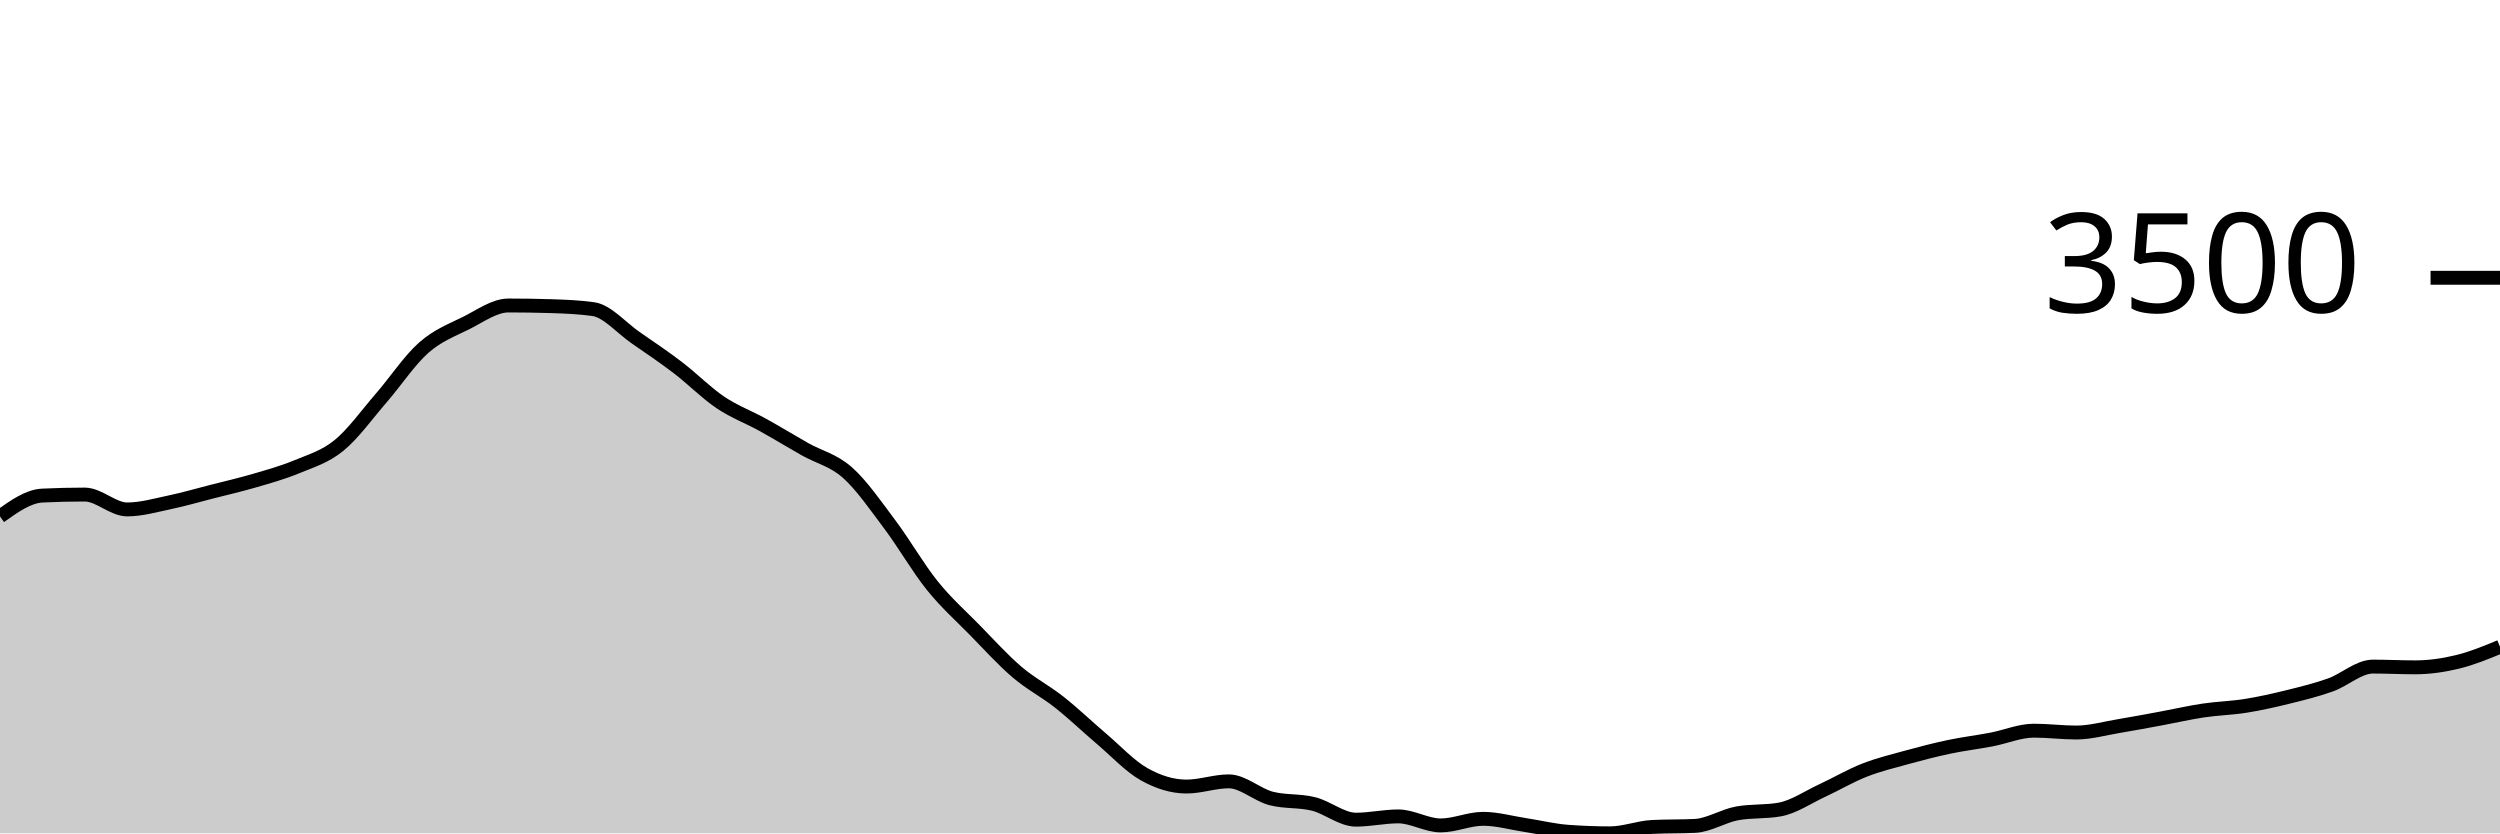
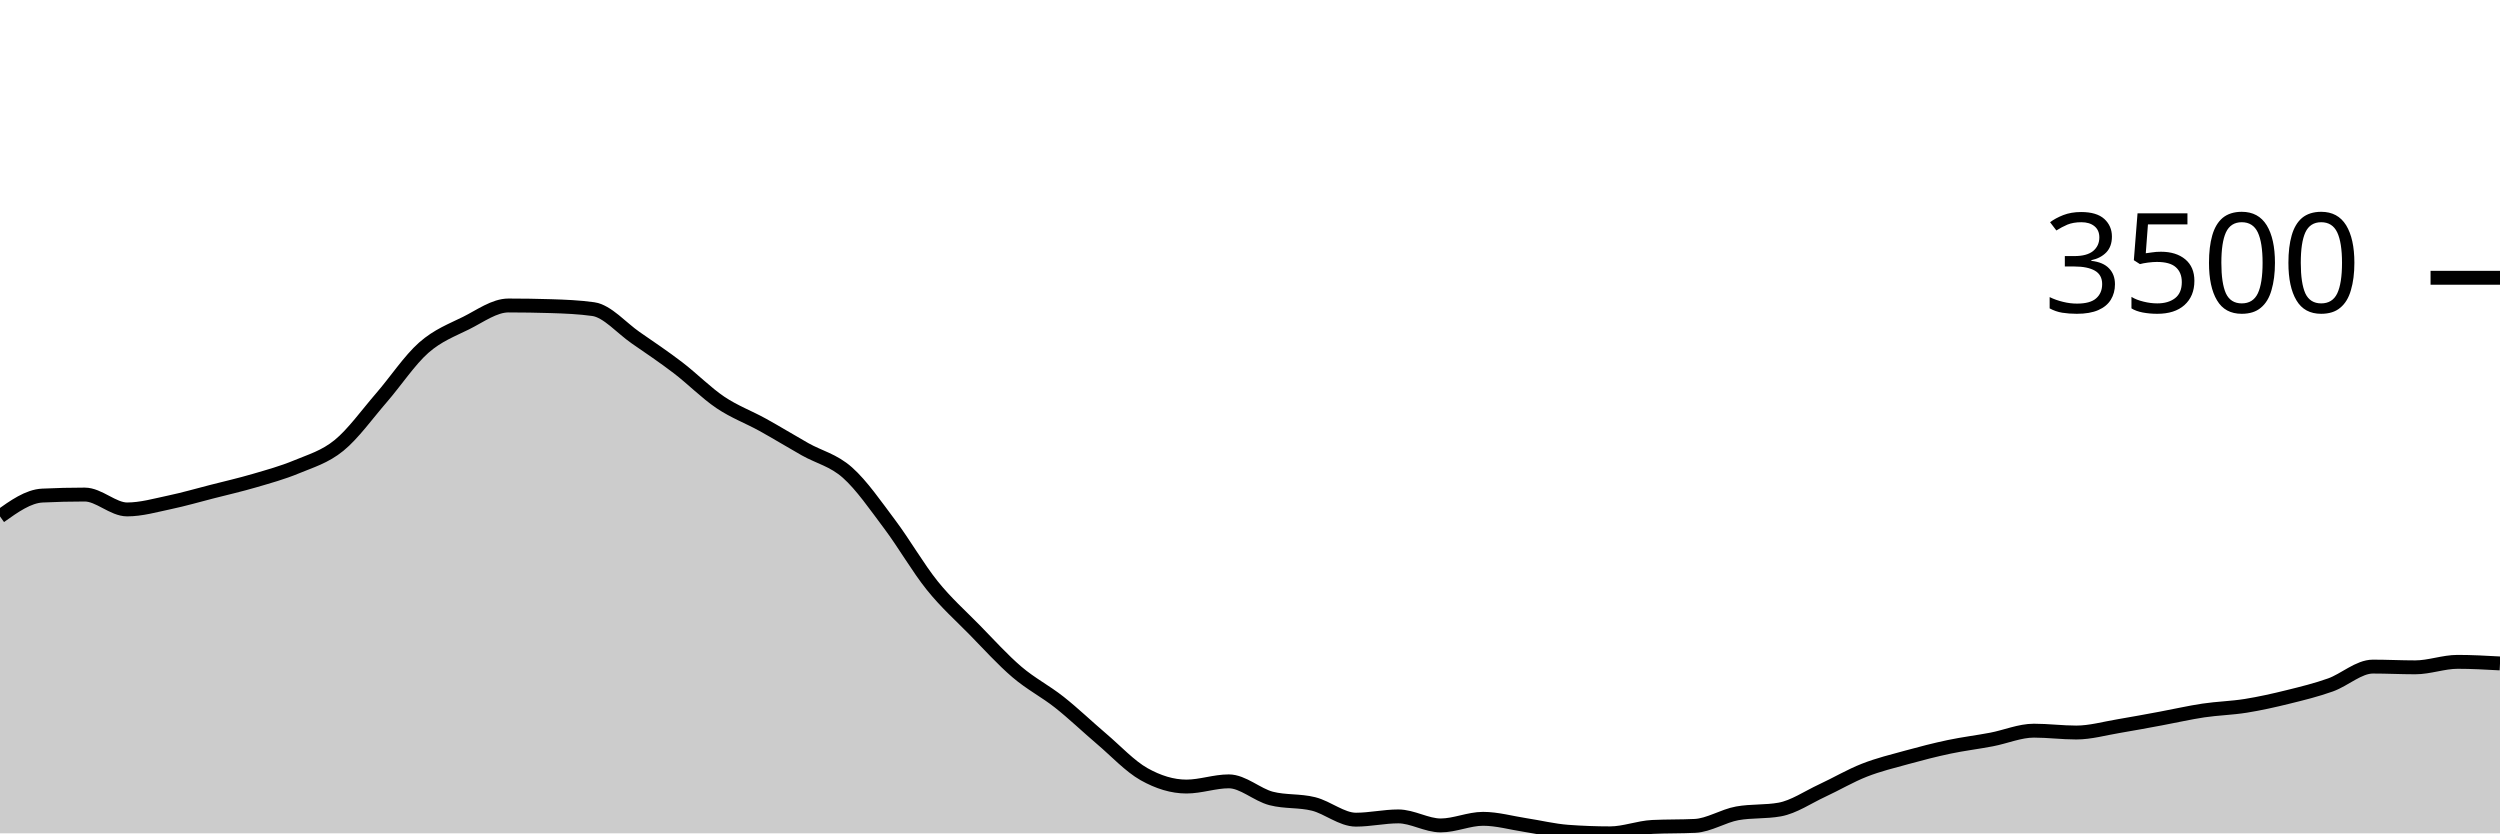
<svg xmlns="http://www.w3.org/2000/svg" viewBox="0 0 180 60">
  <g transform="translate(0,20)">
-     <path class="area" fill="rgba(0, 0, 0, 0.2)" d="M0,17.181C1.017,16.456,2.034,15.73,3.051,15.681C4.068,15.632,5.085,15.608,6.102,15.608C7.119,15.608,8.136,16.679,9.153,16.679C10.169,16.679,11.186,16.383,12.203,16.17C13.22,15.957,14.237,15.66,15.254,15.4C16.271,15.14,17.288,14.908,18.305,14.61C19.322,14.312,20.339,14.035,21.356,13.612C22.373,13.189,23.39,12.9,24.407,12.072C25.424,11.244,26.441,9.817,27.458,8.644C28.475,7.471,29.492,5.932,30.508,5.035C31.525,4.138,32.542,3.767,33.559,3.261C34.576,2.754,35.593,1.995,36.61,1.995C37.627,1.995,38.644,2.011,39.661,2.042C40.678,2.073,41.695,2.114,42.712,2.256C43.729,2.399,44.746,3.609,45.763,4.312C46.78,5.015,47.797,5.698,48.814,6.475C49.831,7.251,50.847,8.287,51.864,8.972C52.881,9.657,53.898,10.023,54.915,10.586C55.932,11.148,56.949,11.773,57.966,12.347C58.983,12.92,60,13.125,61.017,14.027C62.034,14.93,63.051,16.409,64.068,17.764C65.085,19.118,66.102,20.892,67.119,22.156C68.136,23.42,69.153,24.312,70.169,25.35C71.186,26.388,72.203,27.515,73.22,28.383C74.237,29.251,75.254,29.756,76.271,30.559C77.288,31.363,78.305,32.34,79.322,33.204C80.339,34.068,81.356,35.17,82.373,35.742C83.39,36.313,84.407,36.632,85.424,36.632C86.441,36.632,87.458,36.257,88.475,36.257C89.492,36.257,90.508,37.226,91.525,37.489C92.542,37.752,93.559,37.63,94.576,37.884C95.593,38.139,96.61,39.016,97.627,39.016C98.644,39.016,99.661,38.781,100.678,38.781C101.695,38.781,102.712,39.431,103.729,39.431C104.746,39.431,105.763,38.955,106.78,38.955C107.797,38.955,108.814,39.249,109.831,39.404C110.847,39.559,111.864,39.81,112.881,39.886C113.898,39.962,114.915,40,115.932,40C116.949,40,117.966,39.587,118.983,39.538C120,39.489,121.017,39.513,122.034,39.464C123.051,39.415,124.068,38.743,125.085,38.56C126.102,38.377,127.119,38.469,128.136,38.286C129.153,38.103,130.169,37.399,131.186,36.927C132.203,36.455,133.22,35.853,134.237,35.454C135.254,35.054,136.271,34.81,137.288,34.53C138.305,34.25,139.322,33.987,140.339,33.773C141.356,33.559,142.373,33.438,143.39,33.244C144.407,33.05,145.424,32.608,146.441,32.608C147.458,32.608,148.475,32.742,149.492,32.742C150.508,32.742,151.525,32.448,152.542,32.28C153.559,32.111,154.576,31.918,155.593,31.731C156.61,31.543,157.627,31.307,158.644,31.155C159.661,31.003,160.678,30.983,161.695,30.82C162.712,30.657,163.729,30.429,164.746,30.177C165.763,29.926,166.78,29.677,167.797,29.314C168.814,28.95,169.831,27.995,170.847,27.995C171.864,27.995,172.881,28.048,173.898,28.048C174.915,28.048,175.932,27.9,176.949,27.653C177.966,27.407,178.983,26.988,180,26.568L180,40C178.983,40,177.966,40,176.949,40C175.932,40,174.915,40,173.898,40C172.881,40,171.864,40,170.847,40C169.831,40,168.814,40,167.797,40C166.78,40,165.763,40,164.746,40C163.729,40,162.712,40,161.695,40C160.678,40,159.661,40,158.644,40C157.627,40,156.61,40,155.593,40C154.576,40,153.559,40,152.542,40C151.525,40,150.508,40,149.492,40C148.475,40,147.458,40,146.441,40C145.424,40,144.407,40,143.39,40C142.373,40,141.356,40,140.339,40C139.322,40,138.305,40,137.288,40C136.271,40,135.254,40,134.237,40C133.22,40,132.203,40,131.186,40C130.169,40,129.153,40,128.136,40C127.119,40,126.102,40,125.085,40C124.068,40,123.051,40,122.034,40C121.017,40,120,40,118.983,40C117.966,40,116.949,40,115.932,40C114.915,40,113.898,40,112.881,40C111.864,40,110.847,40,109.831,40C108.814,40,107.797,40,106.78,40C105.763,40,104.746,40,103.729,40C102.712,40,101.695,40,100.678,40C99.661,40,98.644,40,97.627,40C96.61,40,95.593,40,94.576,40C93.559,40,92.542,40,91.525,40C90.508,40,89.492,40,88.475,40C87.458,40,86.441,40,85.424,40C84.407,40,83.39,40,82.373,40C81.356,40,80.339,40,79.322,40C78.305,40,77.288,40,76.271,40C75.254,40,74.237,40,73.22,40C72.203,40,71.186,40,70.169,40C69.153,40,68.136,40,67.119,40C66.102,40,65.085,40,64.068,40C63.051,40,62.034,40,61.017,40C60,40,58.983,40,57.966,40C56.949,40,55.932,40,54.915,40C53.898,40,52.881,40,51.864,40C50.847,40,49.831,40,48.814,40C47.797,40,46.78,40,45.763,40C44.746,40,43.729,40,42.712,40C41.695,40,40.678,40,39.661,40C38.644,40,37.627,40,36.61,40C35.593,40,34.576,40,33.559,40C32.542,40,31.525,40,30.508,40C29.492,40,28.475,40,27.458,40C26.441,40,25.424,40,24.407,40C23.39,40,22.373,40,21.356,40C20.339,40,19.322,40,18.305,40C17.288,40,16.271,40,15.254,40C14.237,40,13.22,40,12.203,40C11.186,40,10.169,40,9.153,40C8.136,40,7.119,40,6.102,40C5.085,40,4.068,40,3.051,40C2.034,40,1.017,40,0,40Z" />
-     <path class="line" stroke="black" fill="none" d="M0,17.181C1.017,16.456,2.034,15.73,3.051,15.681C4.068,15.632,5.085,15.608,6.102,15.608C7.119,15.608,8.136,16.679,9.153,16.679C10.169,16.679,11.186,16.383,12.203,16.17C13.22,15.957,14.237,15.66,15.254,15.4C16.271,15.14,17.288,14.908,18.305,14.61C19.322,14.312,20.339,14.035,21.356,13.612C22.373,13.189,23.39,12.9,24.407,12.072C25.424,11.244,26.441,9.817,27.458,8.644C28.475,7.471,29.492,5.932,30.508,5.035C31.525,4.138,32.542,3.767,33.559,3.261C34.576,2.754,35.593,1.995,36.61,1.995C37.627,1.995,38.644,2.011,39.661,2.042C40.678,2.073,41.695,2.114,42.712,2.256C43.729,2.399,44.746,3.609,45.763,4.312C46.78,5.015,47.797,5.698,48.814,6.475C49.831,7.251,50.847,8.287,51.864,8.972C52.881,9.657,53.898,10.023,54.915,10.586C55.932,11.148,56.949,11.773,57.966,12.347C58.983,12.92,60,13.125,61.017,14.027C62.034,14.93,63.051,16.409,64.068,17.764C65.085,19.118,66.102,20.892,67.119,22.156C68.136,23.42,69.153,24.312,70.169,25.35C71.186,26.388,72.203,27.515,73.22,28.383C74.237,29.251,75.254,29.756,76.271,30.559C77.288,31.363,78.305,32.34,79.322,33.204C80.339,34.068,81.356,35.17,82.373,35.742C83.39,36.313,84.407,36.632,85.424,36.632C86.441,36.632,87.458,36.257,88.475,36.257C89.492,36.257,90.508,37.226,91.525,37.489C92.542,37.752,93.559,37.63,94.576,37.884C95.593,38.139,96.61,39.016,97.627,39.016C98.644,39.016,99.661,38.781,100.678,38.781C101.695,38.781,102.712,39.431,103.729,39.431C104.746,39.431,105.763,38.955,106.78,38.955C107.797,38.955,108.814,39.249,109.831,39.404C110.847,39.559,111.864,39.81,112.881,39.886C113.898,39.962,114.915,40,115.932,40C116.949,40,117.966,39.587,118.983,39.538C120,39.489,121.017,39.513,122.034,39.464C123.051,39.415,124.068,38.743,125.085,38.56C126.102,38.377,127.119,38.469,128.136,38.286C129.153,38.103,130.169,37.399,131.186,36.927C132.203,36.455,133.22,35.853,134.237,35.454C135.254,35.054,136.271,34.81,137.288,34.53C138.305,34.25,139.322,33.987,140.339,33.773C141.356,33.559,142.373,33.438,143.39,33.244C144.407,33.05,145.424,32.608,146.441,32.608C147.458,32.608,148.475,32.742,149.492,32.742C150.508,32.742,151.525,32.448,152.542,32.28C153.559,32.111,154.576,31.918,155.593,31.731C156.61,31.543,157.627,31.307,158.644,31.155C159.661,31.003,160.678,30.983,161.695,30.82C162.712,30.657,163.729,30.429,164.746,30.177C165.763,29.926,166.78,29.677,167.797,29.314C168.814,28.95,169.831,27.995,170.847,27.995C171.864,27.995,172.881,28.048,173.898,28.048C174.915,28.048,175.932,27.9,176.949,27.653C177.966,27.407,178.983,26.988,180,26.568" />
+     <path class="area" fill="rgba(0, 0, 0, 0.2)" d="M0,17.181C1.017,16.456,2.034,15.73,3.051,15.681C4.068,15.632,5.085,15.608,6.102,15.608C7.119,15.608,8.136,16.679,9.153,16.679C10.169,16.679,11.186,16.383,12.203,16.17C13.22,15.957,14.237,15.66,15.254,15.4C16.271,15.14,17.288,14.908,18.305,14.61C19.322,14.312,20.339,14.035,21.356,13.612C22.373,13.189,23.39,12.9,24.407,12.072C25.424,11.244,26.441,9.817,27.458,8.644C28.475,7.471,29.492,5.932,30.508,5.035C31.525,4.138,32.542,3.767,33.559,3.261C34.576,2.754,35.593,1.995,36.61,1.995C37.627,1.995,38.644,2.011,39.661,2.042C40.678,2.073,41.695,2.114,42.712,2.256C43.729,2.399,44.746,3.609,45.763,4.312C46.78,5.015,47.797,5.698,48.814,6.475C49.831,7.251,50.847,8.287,51.864,8.972C52.881,9.657,53.898,10.023,54.915,10.586C55.932,11.148,56.949,11.773,57.966,12.347C58.983,12.92,60,13.125,61.017,14.027C62.034,14.93,63.051,16.409,64.068,17.764C65.085,19.118,66.102,20.892,67.119,22.156C68.136,23.42,69.153,24.312,70.169,25.35C71.186,26.388,72.203,27.515,73.22,28.383C74.237,29.251,75.254,29.756,76.271,30.559C77.288,31.363,78.305,32.34,79.322,33.204C80.339,34.068,81.356,35.17,82.373,35.742C83.39,36.313,84.407,36.632,85.424,36.632C86.441,36.632,87.458,36.257,88.475,36.257C89.492,36.257,90.508,37.226,91.525,37.489C92.542,37.752,93.559,37.63,94.576,37.884C95.593,38.139,96.61,39.016,97.627,39.016C98.644,39.016,99.661,38.781,100.678,38.781C101.695,38.781,102.712,39.431,103.729,39.431C104.746,39.431,105.763,38.955,106.78,38.955C107.797,38.955,108.814,39.249,109.831,39.404C110.847,39.559,111.864,39.81,112.881,39.886C113.898,39.962,114.915,40,115.932,40C116.949,40,117.966,39.587,118.983,39.538C120,39.489,121.017,39.513,122.034,39.464C123.051,39.415,124.068,38.743,125.085,38.56C126.102,38.377,127.119,38.469,128.136,38.286C129.153,38.103,130.169,37.399,131.186,36.927C132.203,36.455,133.22,35.853,134.237,35.454C135.254,35.054,136.271,34.81,137.288,34.53C138.305,34.25,139.322,33.987,140.339,33.773C141.356,33.559,142.373,33.438,143.39,33.244C144.407,33.05,145.424,32.608,146.441,32.608C147.458,32.608,148.475,32.742,149.492,32.742C150.508,32.742,151.525,32.448,152.542,32.28C153.559,32.111,154.576,31.918,155.593,31.731C156.61,31.543,157.627,31.307,158.644,31.155C159.661,31.003,160.678,30.983,161.695,30.82C162.712,30.657,163.729,30.429,164.746,30.177C165.763,29.926,166.78,29.677,167.797,29.314C168.814,28.95,169.831,27.995,170.847,27.995C171.864,27.995,172.881,28.048,173.898,28.048C174.915,28.048,175.932,27.653,176.949,27.653C177.966,27.653,178.983,27.71,180,27.767L180,40C178.983,40,177.966,40,176.949,40C175.932,40,174.915,40,173.898,40C172.881,40,171.864,40,170.847,40C169.831,40,168.814,40,167.797,40C166.78,40,165.763,40,164.746,40C163.729,40,162.712,40,161.695,40C160.678,40,159.661,40,158.644,40C157.627,40,156.61,40,155.593,40C154.576,40,153.559,40,152.542,40C151.525,40,150.508,40,149.492,40C148.475,40,147.458,40,146.441,40C145.424,40,144.407,40,143.39,40C142.373,40,141.356,40,140.339,40C139.322,40,138.305,40,137.288,40C136.271,40,135.254,40,134.237,40C133.22,40,132.203,40,131.186,40C130.169,40,129.153,40,128.136,40C127.119,40,126.102,40,125.085,40C124.068,40,123.051,40,122.034,40C121.017,40,120,40,118.983,40C117.966,40,116.949,40,115.932,40C114.915,40,113.898,40,112.881,40C111.864,40,110.847,40,109.831,40C108.814,40,107.797,40,106.78,40C105.763,40,104.746,40,103.729,40C102.712,40,101.695,40,100.678,40C99.661,40,98.644,40,97.627,40C96.61,40,95.593,40,94.576,40C93.559,40,92.542,40,91.525,40C90.508,40,89.492,40,88.475,40C87.458,40,86.441,40,85.424,40C84.407,40,83.39,40,82.373,40C81.356,40,80.339,40,79.322,40C78.305,40,77.288,40,76.271,40C75.254,40,74.237,40,73.22,40C72.203,40,71.186,40,70.169,40C69.153,40,68.136,40,67.119,40C66.102,40,65.085,40,64.068,40C63.051,40,62.034,40,61.017,40C60,40,58.983,40,57.966,40C56.949,40,55.932,40,54.915,40C53.898,40,52.881,40,51.864,40C50.847,40,49.831,40,48.814,40C47.797,40,46.78,40,45.763,40C44.746,40,43.729,40,42.712,40C41.695,40,40.678,40,39.661,40C38.644,40,37.627,40,36.61,40C35.593,40,34.576,40,33.559,40C32.542,40,31.525,40,30.508,40C29.492,40,28.475,40,27.458,40C26.441,40,25.424,40,24.407,40C23.39,40,22.373,40,21.356,40C20.339,40,19.322,40,18.305,40C17.288,40,16.271,40,15.254,40C14.237,40,13.22,40,12.203,40C11.186,40,10.169,40,9.153,40C8.136,40,7.119,40,6.102,40C5.085,40,4.068,40,3.051,40C2.034,40,1.017,40,0,40Z" />
+     <path class="line" stroke="black" fill="none" d="M0,17.181C1.017,16.456,2.034,15.73,3.051,15.681C4.068,15.632,5.085,15.608,6.102,15.608C7.119,15.608,8.136,16.679,9.153,16.679C10.169,16.679,11.186,16.383,12.203,16.17C13.22,15.957,14.237,15.66,15.254,15.4C16.271,15.14,17.288,14.908,18.305,14.61C19.322,14.312,20.339,14.035,21.356,13.612C22.373,13.189,23.39,12.9,24.407,12.072C25.424,11.244,26.441,9.817,27.458,8.644C28.475,7.471,29.492,5.932,30.508,5.035C31.525,4.138,32.542,3.767,33.559,3.261C34.576,2.754,35.593,1.995,36.61,1.995C37.627,1.995,38.644,2.011,39.661,2.042C40.678,2.073,41.695,2.114,42.712,2.256C43.729,2.399,44.746,3.609,45.763,4.312C46.78,5.015,47.797,5.698,48.814,6.475C49.831,7.251,50.847,8.287,51.864,8.972C52.881,9.657,53.898,10.023,54.915,10.586C55.932,11.148,56.949,11.773,57.966,12.347C58.983,12.92,60,13.125,61.017,14.027C62.034,14.93,63.051,16.409,64.068,17.764C65.085,19.118,66.102,20.892,67.119,22.156C68.136,23.42,69.153,24.312,70.169,25.35C71.186,26.388,72.203,27.515,73.22,28.383C74.237,29.251,75.254,29.756,76.271,30.559C77.288,31.363,78.305,32.34,79.322,33.204C80.339,34.068,81.356,35.17,82.373,35.742C83.39,36.313,84.407,36.632,85.424,36.632C86.441,36.632,87.458,36.257,88.475,36.257C89.492,36.257,90.508,37.226,91.525,37.489C92.542,37.752,93.559,37.63,94.576,37.884C95.593,38.139,96.61,39.016,97.627,39.016C98.644,39.016,99.661,38.781,100.678,38.781C101.695,38.781,102.712,39.431,103.729,39.431C104.746,39.431,105.763,38.955,106.78,38.955C107.797,38.955,108.814,39.249,109.831,39.404C110.847,39.559,111.864,39.81,112.881,39.886C113.898,39.962,114.915,40,115.932,40C116.949,40,117.966,39.587,118.983,39.538C120,39.489,121.017,39.513,122.034,39.464C123.051,39.415,124.068,38.743,125.085,38.56C126.102,38.377,127.119,38.469,128.136,38.286C129.153,38.103,130.169,37.399,131.186,36.927C132.203,36.455,133.22,35.853,134.237,35.454C135.254,35.054,136.271,34.81,137.288,34.53C138.305,34.25,139.322,33.987,140.339,33.773C141.356,33.559,142.373,33.438,143.39,33.244C144.407,33.05,145.424,32.608,146.441,32.608C147.458,32.608,148.475,32.742,149.492,32.742C150.508,32.742,151.525,32.448,152.542,32.28C153.559,32.111,154.576,31.918,155.593,31.731C156.61,31.543,157.627,31.307,158.644,31.155C159.661,31.003,160.678,30.983,161.695,30.82C162.712,30.657,163.729,30.429,164.746,30.177C165.763,29.926,166.78,29.677,167.797,29.314C168.814,28.95,169.831,27.995,170.847,27.995C171.864,27.995,172.881,28.048,173.898,28.048C174.915,28.048,175.932,27.653,176.949,27.653C177.966,27.653,178.983,27.71,180,27.767" />
    <path class="axis-ceiling" stroke-width="1" stroke="black" fill="none" d="M175,0L180,0" />
    <text class="axis-ceiling-label" font-family="sans-serif" text-anchor="end" font-size="10px" x="170" y="2.5">3500</text>
  </g>
</svg>
